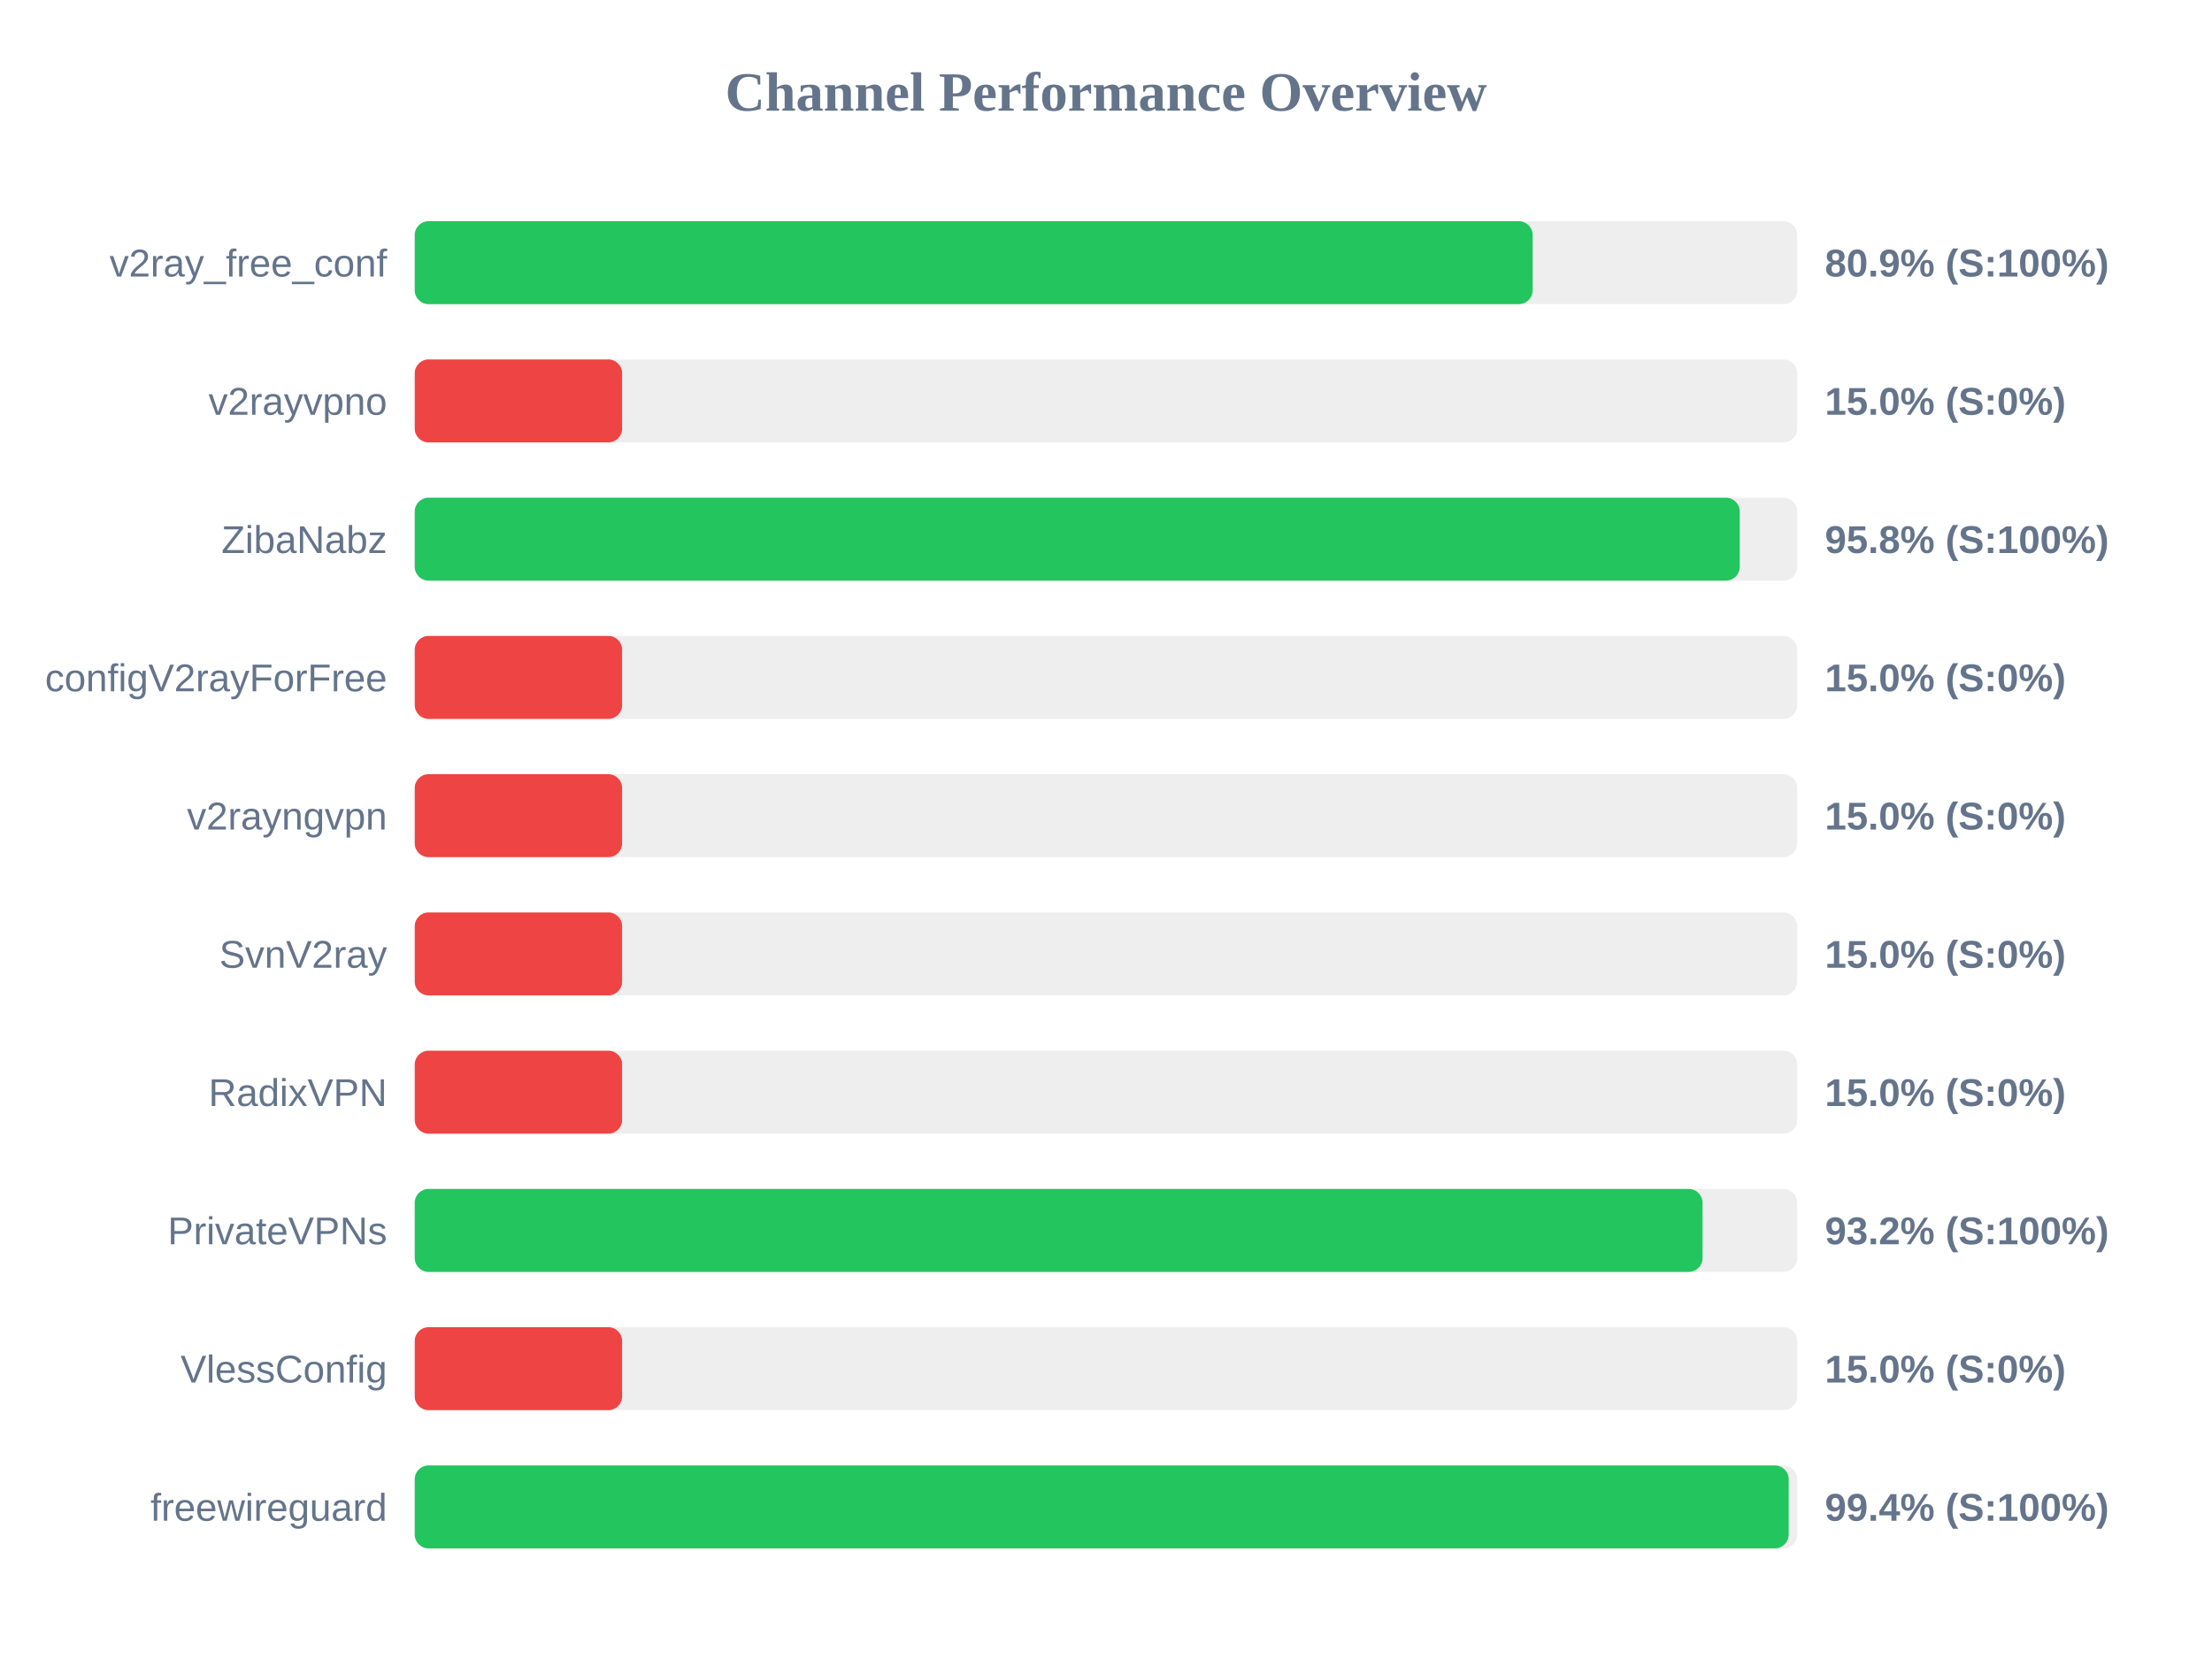
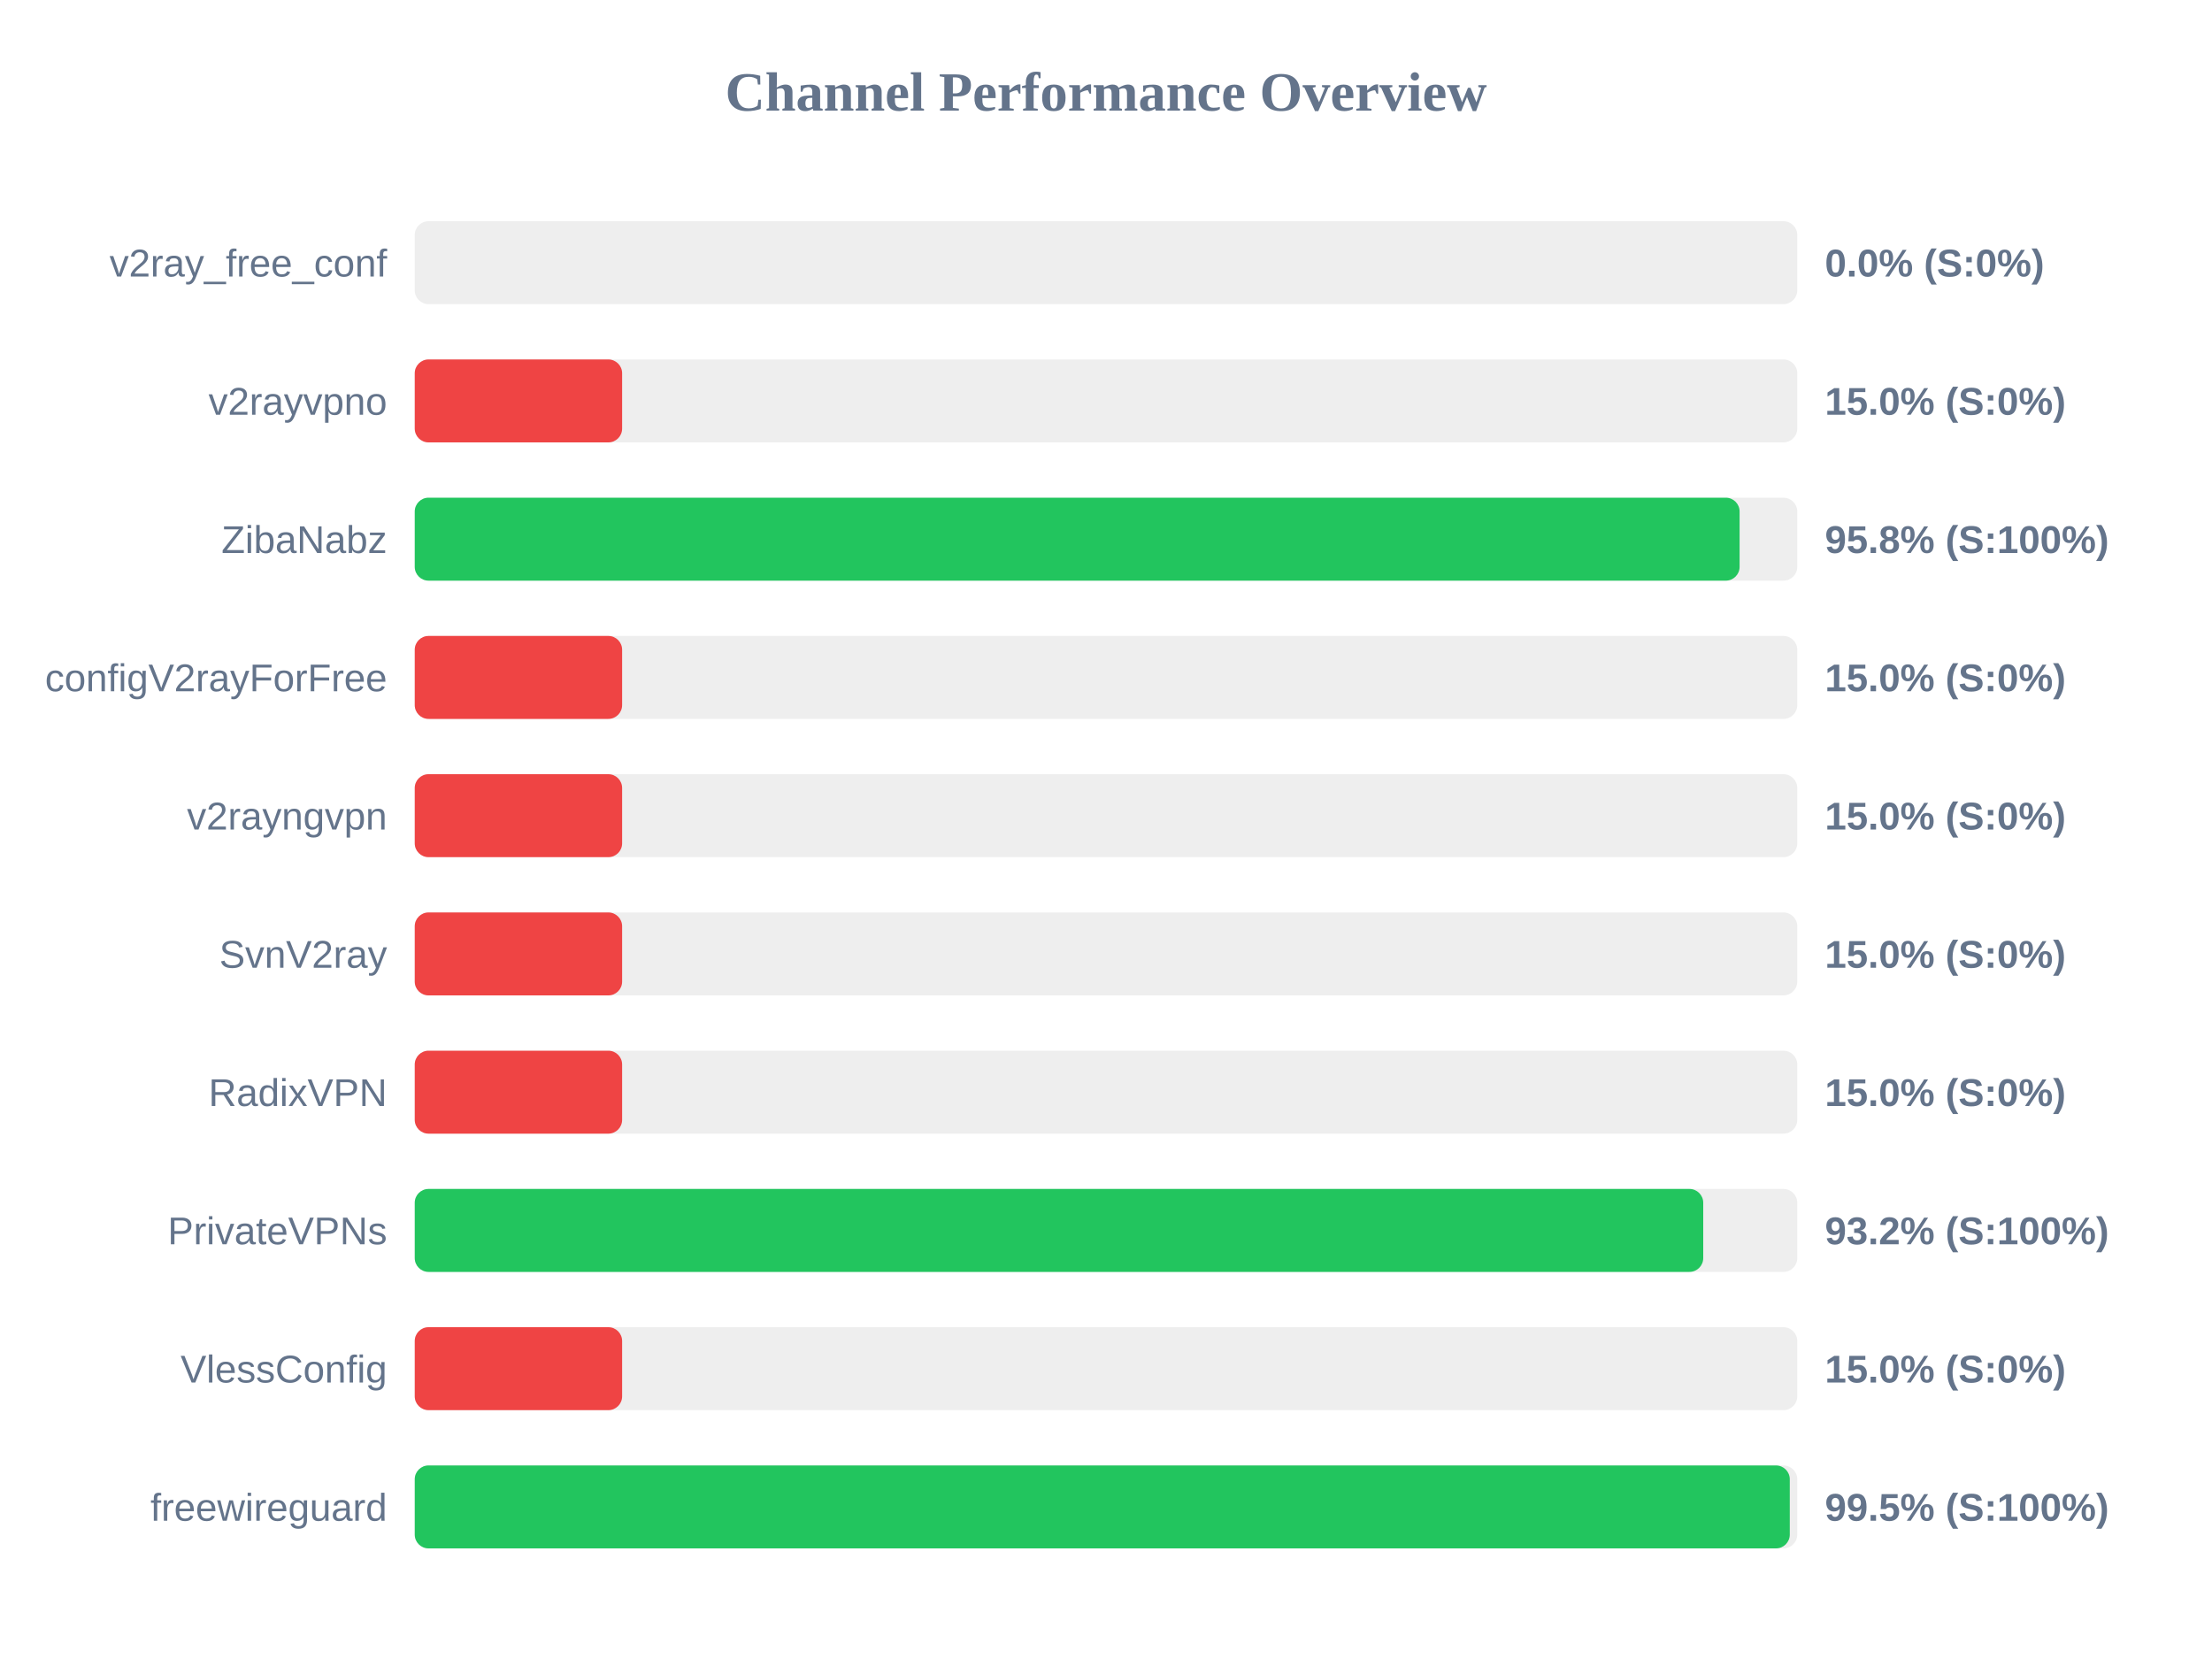
<svg xmlns="http://www.w3.org/2000/svg" width="800" height="600" version="1.1">
  <style>
        .row { font: 14px Arial; fill: #64748b; }
        .score { font: bold 14px Arial; fill: #64748b; }
    </style>
  <text x="400" y="40" text-anchor="middle" font-size="20px" font-weight="bold" fill="#64748b">Channel Performance Overview</text>
  <rect x="150" y="80" width="500" height="30" fill="#eee" rx="5" />
-   <rect x="150" y="80" width="404.3" height="30" fill="#22c55e" rx="5" />
+   <rect x="150" y="80" width="0.0" height="30" fill="#ef4444" rx="5" />
  <text x="140" y="100" text-anchor="end" class="row">v2ray_free_conf</text>
-   <text x="660" y="100" text-anchor="start" class="score">80.9% (S:100%)</text>
+   <text x="660" y="100" text-anchor="start" class="score">0.0% (S:0%)</text>
  <rect x="150" y="130" width="500" height="30" fill="#eee" rx="5" />
  <rect x="150" y="130" width="75.0" height="30" fill="#ef4444" rx="5" />
  <text x="140" y="150" text-anchor="end" class="row">v2rayvpno</text>
  <text x="660" y="150" text-anchor="start" class="score">15.0% (S:0%)</text>
  <rect x="150" y="180" width="500" height="30" fill="#eee" rx="5" />
-   <rect x="150" y="180" width="479.2" height="30" fill="#22c55e" rx="5" />
+   <rect x="150" y="180" width="479.15" height="30" fill="#22c55e" rx="5" />
  <text x="140" y="200" text-anchor="end" class="row">ZibaNabz</text>
  <text x="660" y="200" text-anchor="start" class="score">95.8% (S:100%)</text>
  <rect x="150" y="230" width="500" height="30" fill="#eee" rx="5" />
  <rect x="150" y="230" width="75.0" height="30" fill="#ef4444" rx="5" />
  <text x="140" y="250" text-anchor="end" class="row">configV2rayForFree</text>
  <text x="660" y="250" text-anchor="start" class="score">15.0% (S:0%)</text>
  <rect x="150" y="280" width="500" height="30" fill="#eee" rx="5" />
  <rect x="150" y="280" width="75.0" height="30" fill="#ef4444" rx="5" />
  <text x="140" y="300" text-anchor="end" class="row">v2rayngvpn</text>
  <text x="660" y="300" text-anchor="start" class="score">15.0% (S:0%)</text>
  <rect x="150" y="330" width="500" height="30" fill="#eee" rx="5" />
  <rect x="150" y="330" width="75.0" height="30" fill="#ef4444" rx="5" />
  <text x="140" y="350" text-anchor="end" class="row">SvnV2ray</text>
  <text x="660" y="350" text-anchor="start" class="score">15.0% (S:0%)</text>
  <rect x="150" y="380" width="500" height="30" fill="#eee" rx="5" />
  <rect x="150" y="380" width="75.0" height="30" fill="#ef4444" rx="5" />
  <text x="140" y="400" text-anchor="end" class="row">RadixVPN</text>
  <text x="660" y="400" text-anchor="start" class="score">15.0% (S:0%)</text>
  <rect x="150" y="430" width="500" height="30" fill="#eee" rx="5" />
-   <rect x="150" y="430" width="465.75" height="30" fill="#22c55e" rx="5" />
+   <rect x="150" y="430" width="466.0" height="30" fill="#22c55e" rx="5" />
  <text x="140" y="450" text-anchor="end" class="row">PrivateVPNs</text>
  <text x="660" y="450" text-anchor="start" class="score">93.2% (S:100%)</text>
  <rect x="150" y="480" width="500" height="30" fill="#eee" rx="5" />
  <rect x="150" y="480" width="75.0" height="30" fill="#ef4444" rx="5" />
  <text x="140" y="500" text-anchor="end" class="row">VlessConfig</text>
  <text x="660" y="500" text-anchor="start" class="score">15.0% (S:0%)</text>
  <rect x="150" y="530" width="500" height="30" fill="#eee" rx="5" />
-   <rect x="150" y="530" width="496.9" height="30" fill="#22c55e" rx="5" />
+   <rect x="150" y="530" width="497.3" height="30" fill="#22c55e" rx="5" />
  <text x="140" y="550" text-anchor="end" class="row">freewireguard</text>
-   <text x="660" y="550" text-anchor="start" class="score">99.4% (S:100%)</text>
+   <text x="660" y="550" text-anchor="start" class="score">99.5% (S:100%)</text>
</svg>
